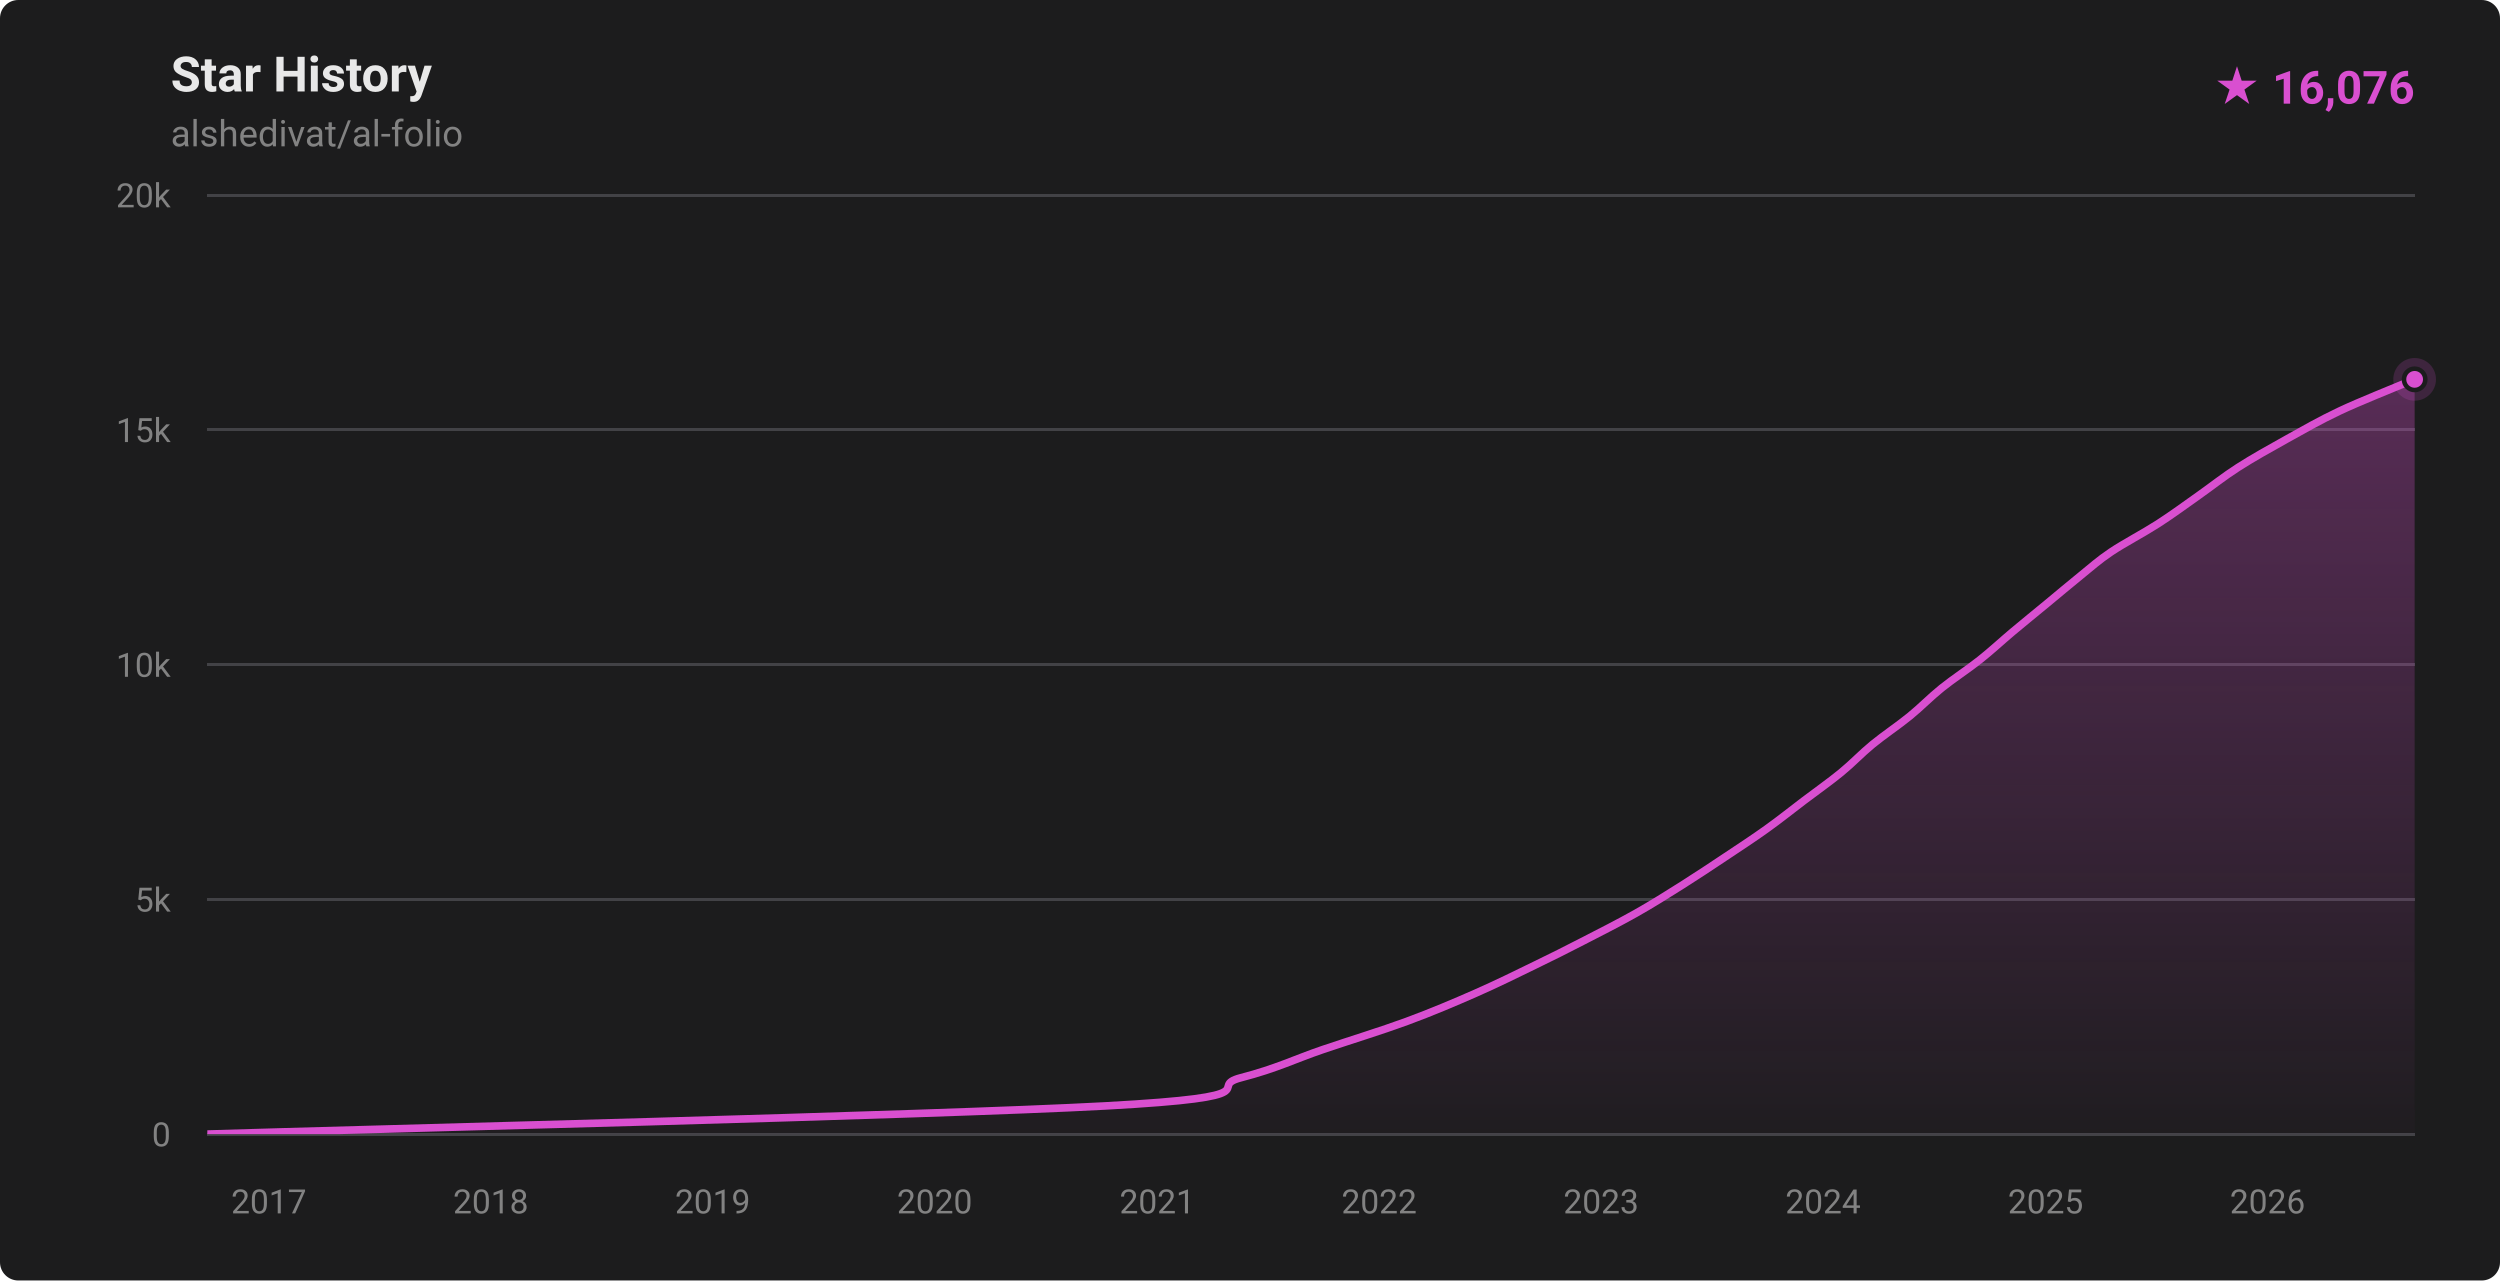
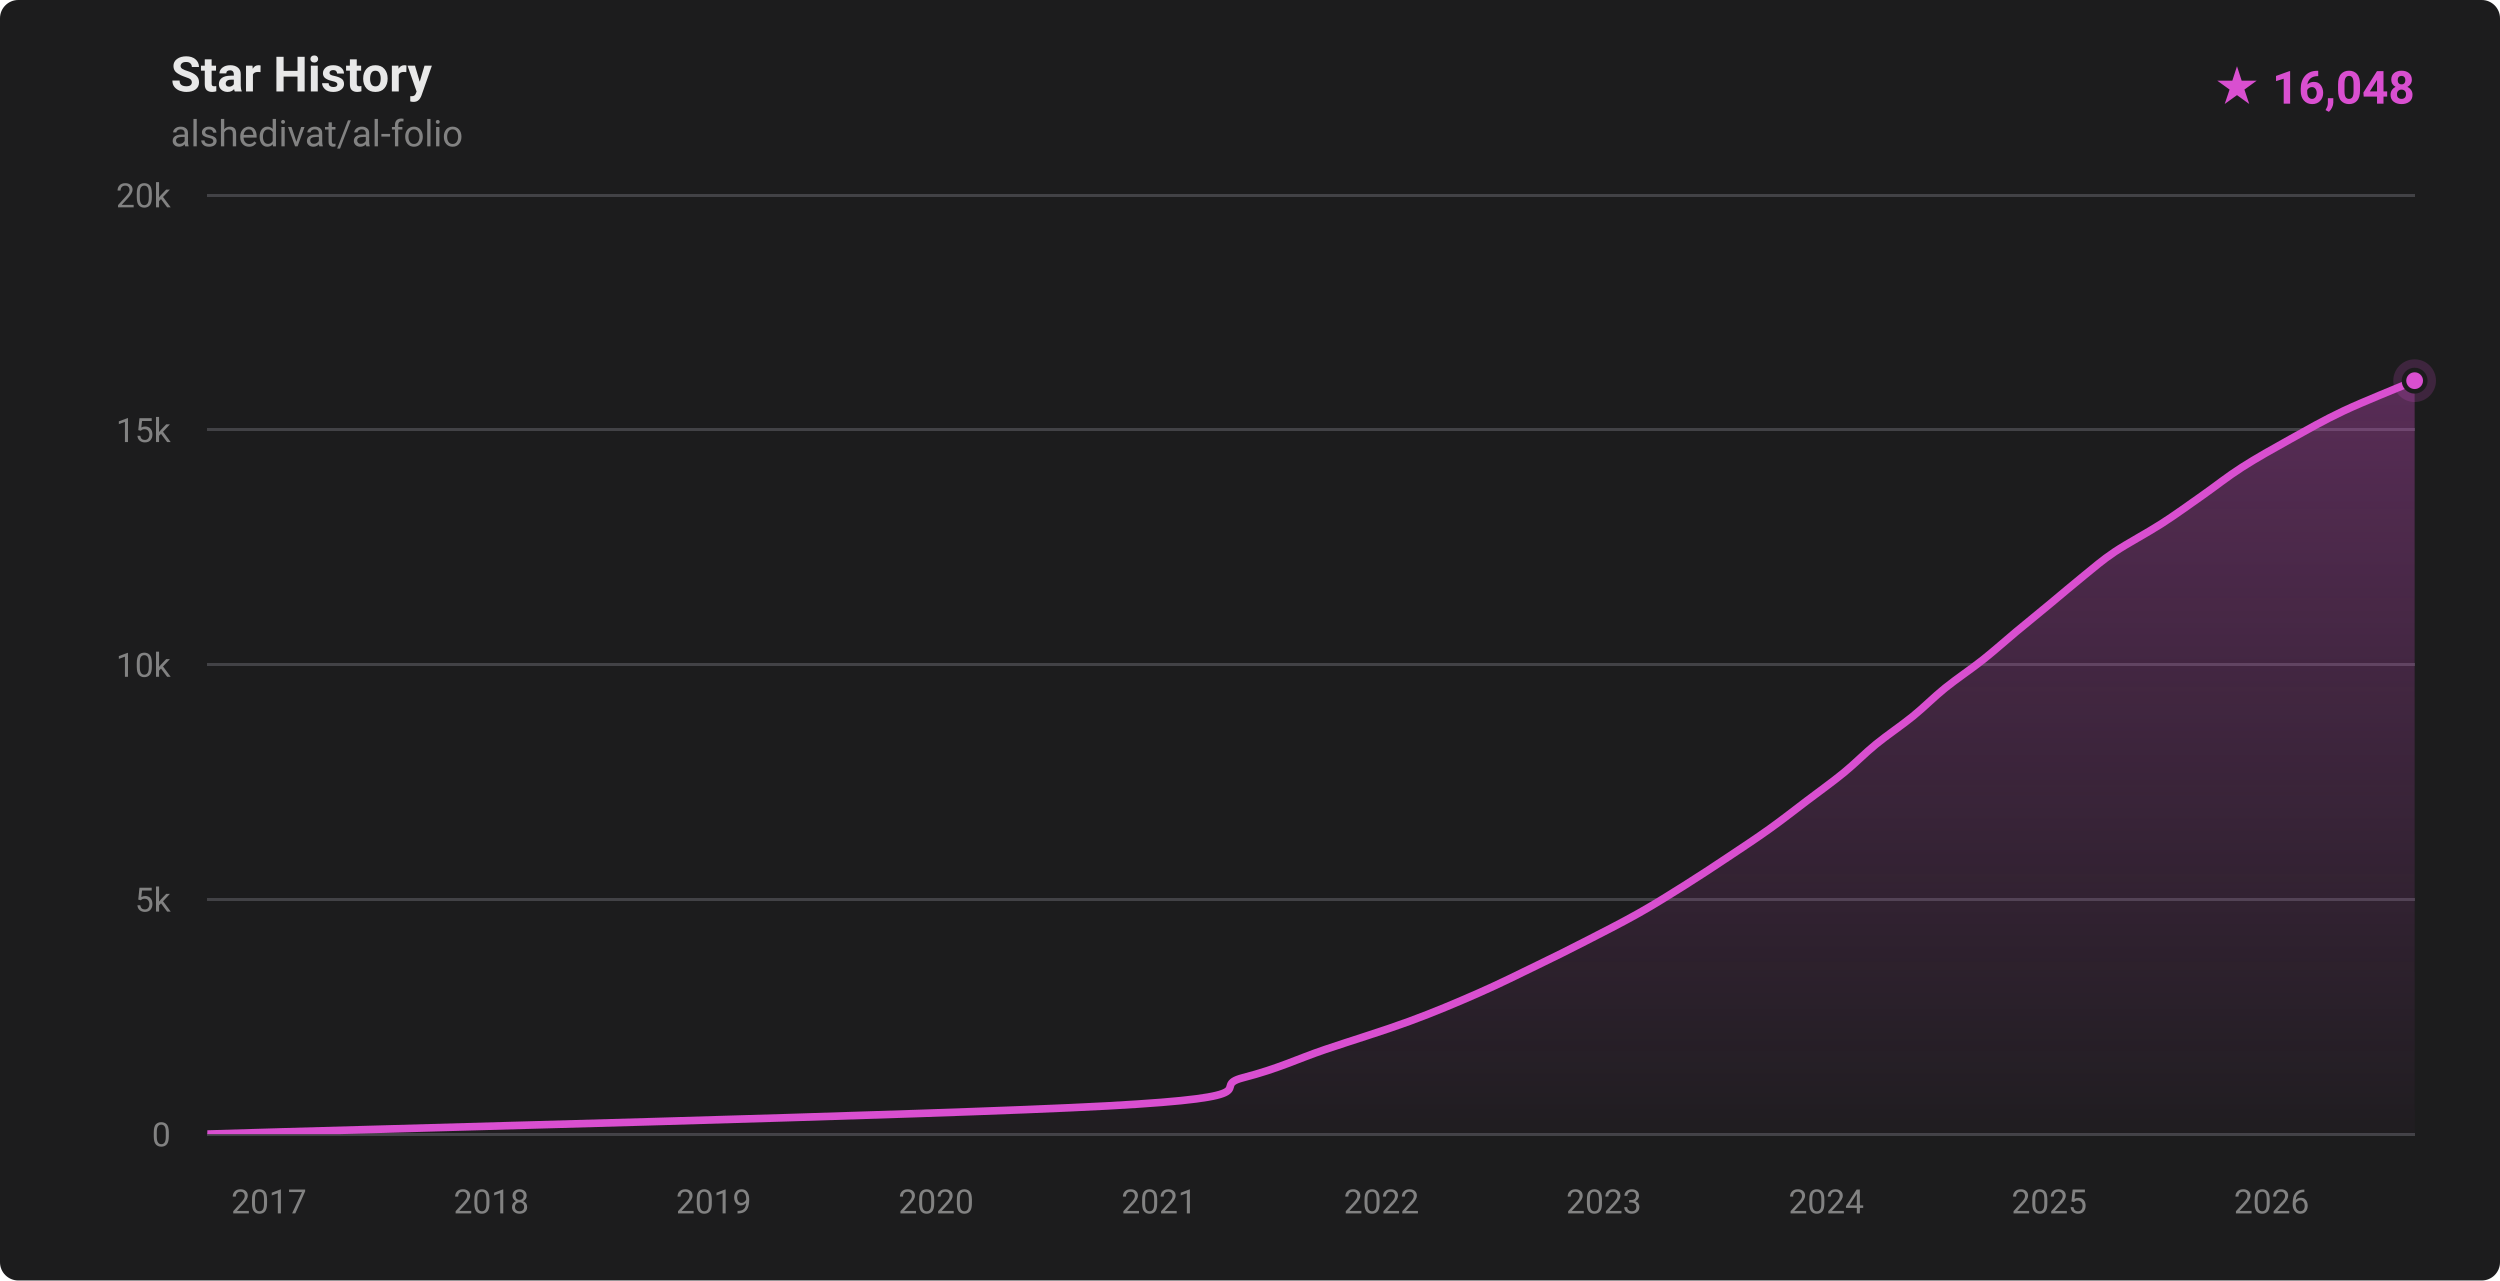
- <svg xmlns="http://www.w3.org/2000/svg" width="820" height="420" viewBox="0 0 820 420" role="img" aria-label="Star history for alshedivat/al-folio: 16076 stars">
+ <svg xmlns="http://www.w3.org/2000/svg" width="820" height="420" viewBox="0 0 820 420" role="img" aria-label="Star history for alshedivat/al-folio: 16048 stars">
  <defs>
    <linearGradient id="fill-dark" x1="0" y1="0" x2="0" y2="1">
      <stop offset="0%" stop-color="rgba(217,79,208,0.32)" />
      <stop offset="100%" stop-color="rgba(217,79,208,0.02)" />
    </linearGradient>
    <clipPath id="plot-dark">
      <rect x="68" y="64" width="724" height="308" />
    </clipPath>
  </defs>
  <style>
    .ttl { font: 600 16px -apple-system,BlinkMacSystemFont,'Segoe UI',Roboto,'Helvetica Neue',Arial,sans-serif; fill: #e8e8e8; }
    .sub { font: 400 12px -apple-system,BlinkMacSystemFont,'Segoe UI',Roboto,'Helvetica Neue',Arial,sans-serif; fill: #828282; }
    .ax  { font: 400 11px -apple-system,BlinkMacSystemFont,'Segoe UI',Roboto,'Helvetica Neue',Arial,sans-serif; fill: #828282; }
    .tot { font: 700 15px -apple-system,BlinkMacSystemFont,'Segoe UI',Roboto,'Helvetica Neue',Arial,sans-serif; fill: #d94fd0; }
  </style>
  <rect width="820" height="420" fill="#1c1c1d" rx="6" />
  <text x="56" y="30" class="ttl">Star History</text>
  <text x="56" y="48" class="sub">alshedivat/al-folio</text>
-   <text x="792" y="34" text-anchor="end" class="tot">★ 16,076</text>
+   <text x="792" y="34" text-anchor="end" class="tot">★ 16,048</text>
  <g stroke="#424246" stroke-width="1" shape-rendering="crispEdges">
    <line x1="68" y1="372.00" x2="792" y2="372.00" />
    <line x1="68" y1="295.00" x2="792" y2="295.00" />
    <line x1="68" y1="218.00" x2="792" y2="218.00" />
    <line x1="68" y1="141.00" x2="792" y2="141.00" />
    <line x1="68" y1="64.00" x2="792" y2="64.00" />
  </g>
  <g>
    <text x="56" y="376.00" text-anchor="end" class="ax">0</text>
    <text x="56" y="299.00" text-anchor="end" class="ax">5k</text>
    <text x="56" y="222.00" text-anchor="end" class="ax">10k</text>
    <text x="56" y="145.00" text-anchor="end" class="ax">15k</text>
    <text x="56" y="68.00" text-anchor="end" class="ax">20k</text>
  </g>
  <g>
-     <text x="88.17" y="398" text-anchor="middle" class="ax">2017</text>
-     <text x="160.97" y="398" text-anchor="middle" class="ax">2018</text>
-     <text x="233.76" y="398" text-anchor="middle" class="ax">2019</text>
-     <text x="306.56" y="398" text-anchor="middle" class="ax">2020</text>
-     <text x="379.56" y="398" text-anchor="middle" class="ax">2021</text>
-     <text x="452.36" y="398" text-anchor="middle" class="ax">2022</text>
-     <text x="525.16" y="398" text-anchor="middle" class="ax">2023</text>
-     <text x="597.95" y="398" text-anchor="middle" class="ax">2024</text>
-     <text x="670.95" y="398" text-anchor="middle" class="ax">2025</text>
-     <text x="743.75" y="398" text-anchor="middle" class="ax">2026</text>
+     <text x="88.21" y="398" text-anchor="middle" class="ax">2017</text>
+     <text x="161.15" y="398" text-anchor="middle" class="ax">2018</text>
+     <text x="234.09" y="398" text-anchor="middle" class="ax">2019</text>
+     <text x="307.04" y="398" text-anchor="middle" class="ax">2020</text>
+     <text x="380.18" y="398" text-anchor="middle" class="ax">2021</text>
+     <text x="453.12" y="398" text-anchor="middle" class="ax">2022</text>
+     <text x="526.06" y="398" text-anchor="middle" class="ax">2023</text>
+     <text x="599.01" y="398" text-anchor="middle" class="ax">2024</text>
+     <text x="672.15" y="398" text-anchor="middle" class="ax">2025</text>
+     <text x="745.09" y="398" text-anchor="middle" class="ax">2026</text>
  </g>
  <g clip-path="url(#plot-dark)">
-     <path d="M 68.00,371.98 C 117.11,370.44 306.14,365.82 362.64,362.74 C 419.14,359.66 395.14,356.58 407.01,353.50 C 418.89,350.42 424.80,347.34 433.87,344.26 C 442.93,341.18 453.05,338.10 461.41,335.02 C 469.76,331.94 476.97,328.86 483.99,325.78 C 491.01,322.70 497.71,319.37 503.53,316.54 C 509.35,313.72 513.44,311.67 518.93,308.84 C 524.42,306.02 531.02,302.68 536.48,299.60 C 541.94,296.52 546.80,293.44 551.69,290.36 C 556.58,287.28 561.19,284.20 565.82,281.12 C 570.45,278.04 575.16,274.96 579.46,271.88 C 583.77,268.80 587.59,265.72 591.66,262.64 C 595.72,259.56 600.11,256.48 603.87,253.40 C 607.63,250.32 610.45,247.24 614.20,244.16 C 617.96,241.08 622.60,238.00 626.38,234.92 C 630.16,231.84 633.06,228.76 636.89,225.68 C 640.72,222.60 645.49,219.52 649.37,216.44 C 653.25,213.36 656.52,210.28 660.19,207.20 C 663.86,204.12 667.67,201.04 671.40,197.96 C 675.13,194.88 679.06,191.55 682.57,188.72 C 686.08,185.90 688.24,183.85 692.45,181.02 C 696.66,178.20 703.06,174.86 707.84,171.78 C 712.62,168.70 716.75,165.62 721.13,162.54 C 725.51,159.46 729.31,156.38 734.11,153.30 C 738.92,150.22 744.43,147.14 749.97,144.06 C 755.51,140.98 760.84,137.90 767.37,134.82 C 773.89,131.74 785.03,127.32 789.13,125.58 C 793.24,123.85 791.52,124.62 792.00,124.43 L 792.00,372.00 L 68.00,372.00 Z" fill="url(#fill-dark)" />
-     <path d="M 68.00,371.98 C 117.11,370.44 306.14,365.82 362.64,362.74 C 419.14,359.66 395.14,356.58 407.01,353.50 C 418.89,350.42 424.80,347.34 433.87,344.26 C 442.93,341.18 453.05,338.10 461.41,335.02 C 469.76,331.94 476.97,328.86 483.99,325.78 C 491.01,322.70 497.71,319.37 503.53,316.54 C 509.35,313.72 513.44,311.67 518.93,308.84 C 524.42,306.02 531.02,302.68 536.48,299.60 C 541.94,296.52 546.80,293.44 551.69,290.36 C 556.58,287.28 561.19,284.20 565.82,281.12 C 570.45,278.04 575.16,274.96 579.46,271.88 C 583.77,268.80 587.59,265.72 591.66,262.64 C 595.72,259.56 600.11,256.48 603.87,253.40 C 607.63,250.32 610.45,247.24 614.20,244.16 C 617.96,241.08 622.60,238.00 626.38,234.92 C 630.16,231.84 633.06,228.76 636.89,225.68 C 640.72,222.60 645.49,219.52 649.37,216.44 C 653.25,213.36 656.52,210.28 660.19,207.20 C 663.86,204.12 667.67,201.04 671.40,197.96 C 675.13,194.88 679.06,191.55 682.57,188.72 C 686.08,185.90 688.24,183.85 692.45,181.02 C 696.66,178.20 703.06,174.86 707.84,171.78 C 712.62,168.70 716.75,165.62 721.13,162.54 C 725.51,159.46 729.31,156.38 734.11,153.30 C 738.92,150.22 744.43,147.14 749.97,144.06 C 755.51,140.98 760.84,137.90 767.37,134.82 C 773.89,131.74 785.03,127.32 789.13,125.58 C 793.24,123.85 791.52,124.62 792.00,124.43" fill="none" stroke="#d94fd0" stroke-width="2.5" stroke-linecap="round" stroke-linejoin="round" />
+     <path d="M 68.00,371.98 C 117.20,370.44 306.61,365.82 363.22,362.74 C 419.84,359.66 395.79,356.58 407.69,353.50 C 419.58,350.42 425.51,347.34 434.59,344.26 C 443.68,341.18 453.82,338.10 462.19,335.02 C 470.56,331.94 477.80,328.86 484.82,325.78 C 491.84,322.70 498.50,319.37 504.33,316.54 C 510.16,313.72 514.30,311.67 519.80,308.84 C 525.31,306.02 531.89,302.68 537.36,299.60 C 542.83,296.52 547.71,293.44 552.62,290.36 C 557.53,287.28 562.17,284.20 566.80,281.12 C 571.43,278.04 576.09,274.96 580.40,271.88 C 584.72,268.80 588.61,265.72 592.68,262.64 C 596.75,259.56 601.06,256.48 604.82,253.40 C 608.58,250.32 611.49,247.24 615.26,244.16 C 619.04,241.08 623.66,238.00 627.45,234.92 C 631.24,231.84 634.18,228.76 638.00,225.68 C 641.82,222.60 646.46,219.52 650.35,216.44 C 654.23,213.36 657.62,210.28 661.32,207.20 C 665.02,204.12 668.82,201.04 672.54,197.96 C 676.26,194.88 680.14,191.55 683.65,188.72 C 687.16,185.90 689.39,183.85 693.60,181.02 C 697.82,178.20 704.17,174.86 708.96,171.78 C 713.74,168.70 717.94,165.62 722.34,162.54 C 726.73,159.46 730.52,156.38 735.33,153.30 C 740.14,150.22 745.64,147.14 751.19,144.06 C 756.73,140.98 762.08,137.90 768.60,134.82 C 775.13,131.74 786.44,127.25 790.34,125.58 C 794.24,123.92 791.72,124.98 792.00,124.86 L 792.00,372.00 L 68.00,372.00 Z" fill="url(#fill-dark)" />
+     <path d="M 68.00,371.98 C 117.20,370.44 306.61,365.82 363.22,362.74 C 419.84,359.66 395.79,356.58 407.69,353.50 C 419.58,350.42 425.51,347.34 434.59,344.26 C 443.68,341.18 453.82,338.10 462.19,335.02 C 470.56,331.94 477.80,328.86 484.82,325.78 C 491.84,322.70 498.50,319.37 504.33,316.54 C 510.16,313.72 514.30,311.67 519.80,308.84 C 525.31,306.02 531.89,302.68 537.36,299.60 C 542.83,296.52 547.71,293.44 552.62,290.36 C 557.53,287.28 562.17,284.20 566.80,281.12 C 571.43,278.04 576.09,274.96 580.40,271.88 C 584.72,268.80 588.61,265.72 592.68,262.64 C 596.75,259.56 601.06,256.48 604.82,253.40 C 608.58,250.32 611.49,247.24 615.26,244.16 C 619.04,241.08 623.66,238.00 627.45,234.92 C 631.24,231.84 634.18,228.76 638.00,225.68 C 641.82,222.60 646.46,219.52 650.35,216.44 C 654.23,213.36 657.62,210.28 661.32,207.20 C 665.02,204.12 668.82,201.04 672.54,197.96 C 676.26,194.88 680.14,191.55 683.65,188.72 C 687.16,185.90 689.39,183.85 693.60,181.02 C 697.82,178.20 704.17,174.86 708.96,171.78 C 713.74,168.70 717.94,165.62 722.34,162.54 C 726.73,159.46 730.52,156.38 735.33,153.30 C 740.14,150.22 745.64,147.14 751.19,144.06 C 756.73,140.98 762.08,137.90 768.60,134.82 C 775.13,131.74 786.44,127.25 790.34,125.58 C 794.24,123.92 791.72,124.98 792.00,124.86" fill="none" stroke="#d94fd0" stroke-width="2.5" stroke-linecap="round" stroke-linejoin="round" />
  </g>
-   <circle cx="792.00" cy="124.43" r="7" fill="#d94fd0" opacity="0.18" />
-   <circle cx="792.00" cy="124.43" r="3.5" fill="#d94fd0" stroke="#1c1c1d" stroke-width="1.5" />
+   <circle cx="792.00" cy="124.86" r="7" fill="#d94fd0" opacity="0.18" />
+   <circle cx="792.00" cy="124.86" r="3.5" fill="#d94fd0" stroke="#1c1c1d" stroke-width="1.5" />
</svg>
